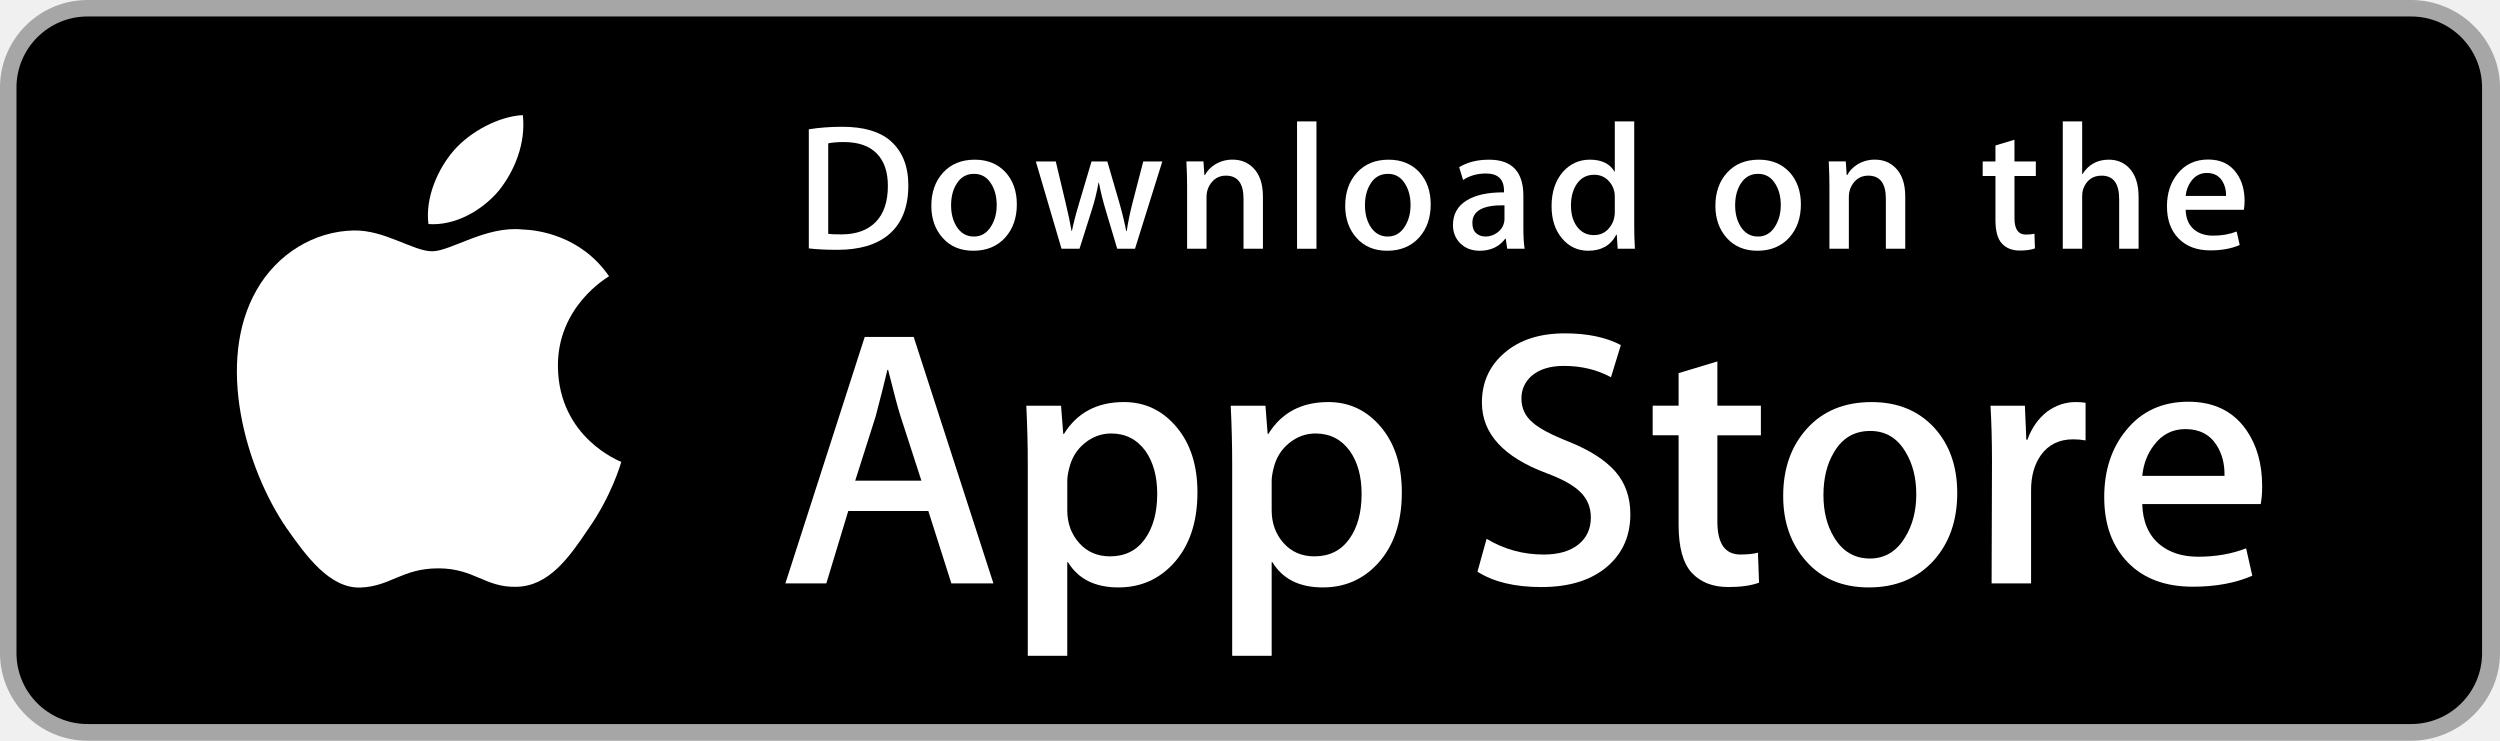
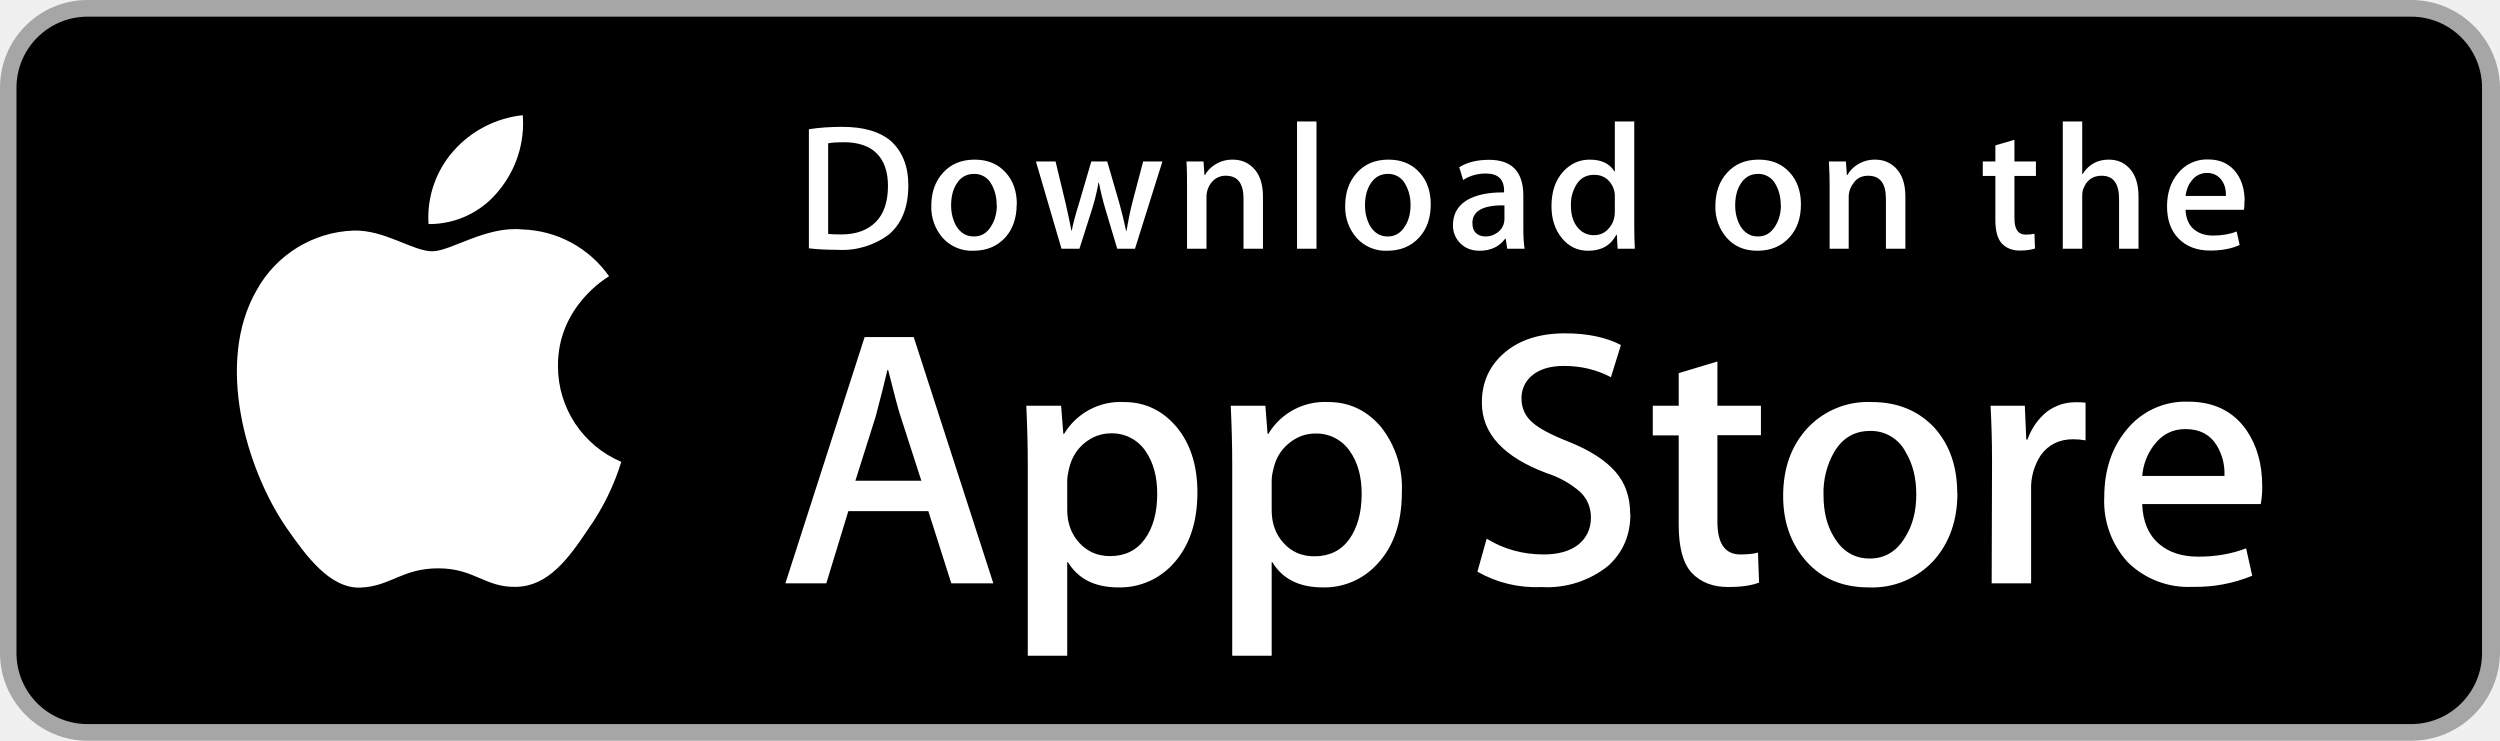
- <svg xmlns="http://www.w3.org/2000/svg" version="1.1" id="US_UK_Download_on_the" x="0px" y="0px" width="135px" height="40px" viewBox="0 0 135 40" enable-background="new 0 0 135 40" xml:space="preserve">
-   <g>
-     <path fill="#A6A6A6" d="M130.197,40H4.729C2.122,40,0,37.872,0,35.267V4.726C0,2.12,2.122,0,4.729,0h125.468   C132.803,0,135,2.12,135,4.726v30.541C135,37.872,132.803,40,130.197,40L130.197,40z" />
-     <path d="M134.032,35.268c0,2.116-1.714,3.83-3.834,3.83H4.729c-2.119,0-3.839-1.714-3.839-3.83V4.725   c0-2.115,1.72-3.835,3.839-3.835h125.468c2.121,0,3.834,1.72,3.834,3.835L134.032,35.268L134.032,35.268z" />
-     <g>
-       <g>
-         <path fill="#FFFFFF" d="M30.128,19.784c-0.029-3.223,2.639-4.791,2.761-4.864c-1.511-2.203-3.853-2.504-4.676-2.528     c-1.967-0.207-3.875,1.177-4.877,1.177c-1.022,0-2.565-1.157-4.228-1.123c-2.14,0.033-4.142,1.272-5.24,3.196     c-2.266,3.923-0.576,9.688,1.595,12.859c1.086,1.553,2.355,3.287,4.016,3.226c1.625-0.067,2.232-1.036,4.193-1.036     c1.943,0,2.513,1.036,4.207,0.997c1.744-0.028,2.842-1.56,3.89-3.127c1.255-1.78,1.759-3.533,1.779-3.623     C33.507,24.924,30.161,23.647,30.128,19.784z" />
-         <path fill="#FFFFFF" d="M26.928,10.306c0.874-1.093,1.472-2.58,1.306-4.089c-1.265,0.056-2.847,0.875-3.758,1.944     c-0.806,0.942-1.526,2.486-1.34,3.938C24.557,12.205,26.016,11.382,26.928,10.306z" />
-       </g>
-     </g>
-     <g>
-       <path fill="#FFFFFF" d="M53.645,31.504h-2.271l-1.244-3.909h-4.324l-1.185,3.909h-2.211l4.284-13.308h2.646L53.645,31.504z     M49.755,25.955L48.63,22.48c-0.119-0.355-0.342-1.191-0.671-2.507h-0.04c-0.131,0.566-0.342,1.402-0.632,2.507l-1.105,3.475    H49.755z" />
-       <path fill="#FFFFFF" d="M64.662,26.588c0,1.632-0.441,2.922-1.323,3.869c-0.79,0.843-1.771,1.264-2.942,1.264    c-1.264,0-2.172-0.454-2.725-1.362h-0.04v5.055h-2.132V25.067c0-1.026-0.027-2.079-0.079-3.159h1.875l0.119,1.521h0.04    c0.711-1.146,1.79-1.718,3.238-1.718c1.132,0,2.077,0.447,2.833,1.342C64.284,23.949,64.662,25.127,64.662,26.588z M62.49,26.666    c0-0.934-0.21-1.704-0.632-2.31c-0.461-0.632-1.08-0.948-1.856-0.948c-0.526,0-1.004,0.176-1.431,0.523    c-0.428,0.35-0.708,0.807-0.839,1.373c-0.066,0.264-0.099,0.48-0.099,0.65v1.6c0,0.698,0.214,1.287,0.642,1.768    s0.984,0.721,1.668,0.721c0.803,0,1.428-0.31,1.875-0.928C62.266,28.496,62.49,27.68,62.49,26.666z" />
-       <path fill="#FFFFFF" d="M75.699,26.588c0,1.632-0.441,2.922-1.324,3.869c-0.789,0.843-1.77,1.264-2.941,1.264    c-1.264,0-2.172-0.454-2.724-1.362H68.67v5.055h-2.132V25.067c0-1.026-0.027-2.079-0.079-3.159h1.875l0.119,1.521h0.04    c0.71-1.146,1.789-1.718,3.238-1.718c1.131,0,2.076,0.447,2.834,1.342C75.32,23.949,75.699,25.127,75.699,26.588z M73.527,26.666    c0-0.934-0.211-1.704-0.633-2.31c-0.461-0.632-1.078-0.948-1.855-0.948c-0.527,0-1.004,0.176-1.432,0.523    c-0.428,0.35-0.707,0.807-0.838,1.373c-0.065,0.264-0.099,0.48-0.099,0.65v1.6c0,0.698,0.214,1.287,0.64,1.768    c0.428,0.48,0.984,0.721,1.67,0.721c0.803,0,1.428-0.31,1.875-0.928C73.303,28.496,73.527,27.68,73.527,26.666z" />
-       <path fill="#FFFFFF" d="M88.039,27.772c0,1.132-0.393,2.053-1.182,2.764c-0.867,0.777-2.074,1.165-3.625,1.165    c-1.432,0-2.58-0.276-3.449-0.829l0.494-1.777c0.936,0.566,1.963,0.85,3.082,0.85c0.803,0,1.428-0.182,1.877-0.544    c0.447-0.362,0.67-0.848,0.67-1.454c0-0.54-0.184-0.995-0.553-1.364c-0.367-0.369-0.98-0.712-1.836-1.029    c-2.33-0.869-3.494-2.142-3.494-3.816c0-1.094,0.408-1.991,1.225-2.689c0.814-0.699,1.9-1.048,3.258-1.048    c1.211,0,2.217,0.211,3.02,0.632l-0.533,1.738c-0.75-0.408-1.598-0.612-2.547-0.612c-0.75,0-1.336,0.185-1.756,0.553    c-0.355,0.329-0.533,0.73-0.533,1.205c0,0.526,0.203,0.961,0.611,1.303c0.355,0.316,1,0.658,1.936,1.027    c1.145,0.461,1.986,1,2.527,1.618C87.77,26.081,88.039,26.852,88.039,27.772z" />
-       <path fill="#FFFFFF" d="M95.088,23.508h-2.35v4.659c0,1.185,0.414,1.777,1.244,1.777c0.381,0,0.697-0.033,0.947-0.099l0.059,1.619    c-0.42,0.157-0.973,0.236-1.658,0.236c-0.842,0-1.5-0.257-1.975-0.77c-0.473-0.514-0.711-1.376-0.711-2.587v-4.837h-1.4v-1.6h1.4    v-1.757l2.094-0.632v2.389h2.35V23.508z" />
-       <path fill="#FFFFFF" d="M105.691,26.627c0,1.475-0.422,2.686-1.264,3.633c-0.883,0.975-2.055,1.461-3.516,1.461    c-1.408,0-2.529-0.467-3.365-1.401s-1.254-2.113-1.254-3.534c0-1.487,0.43-2.705,1.293-3.652c0.861-0.948,2.023-1.422,3.484-1.422    c1.408,0,2.541,0.467,3.396,1.402C105.283,24.021,105.691,25.192,105.691,26.627z M103.479,26.696    c0-0.885-0.189-1.644-0.572-2.277c-0.447-0.766-1.086-1.148-1.914-1.148c-0.857,0-1.508,0.383-1.955,1.148    c-0.383,0.634-0.572,1.405-0.572,2.317c0,0.885,0.189,1.644,0.572,2.276c0.461,0.766,1.105,1.148,1.936,1.148    c0.814,0,1.453-0.39,1.914-1.168C103.281,28.347,103.479,27.58,103.479,26.696z" />
-       <path fill="#FFFFFF" d="M112.621,23.783c-0.211-0.039-0.436-0.059-0.672-0.059c-0.75,0-1.33,0.283-1.738,0.85    c-0.355,0.5-0.533,1.132-0.533,1.895v5.035h-2.131l0.02-6.574c0-1.106-0.027-2.113-0.08-3.021h1.857l0.078,1.836h0.059    c0.225-0.631,0.58-1.139,1.066-1.52c0.475-0.343,0.988-0.514,1.541-0.514c0.197,0,0.375,0.014,0.533,0.039V23.783z" />
-       <path fill="#FFFFFF" d="M122.156,26.252c0,0.382-0.025,0.704-0.078,0.967h-6.396c0.025,0.948,0.334,1.673,0.928,2.173    c0.539,0.447,1.236,0.671,2.092,0.671c0.947,0,1.811-0.151,2.588-0.454l0.334,1.48c-0.908,0.396-1.98,0.593-3.217,0.593    c-1.488,0-2.656-0.438-3.506-1.313c-0.848-0.875-1.273-2.05-1.273-3.524c0-1.447,0.395-2.652,1.186-3.613    c0.828-1.026,1.947-1.539,3.355-1.539c1.383,0,2.43,0.513,3.141,1.539C121.873,24.047,122.156,25.055,122.156,26.252z     M120.123,25.699c0.014-0.632-0.125-1.178-0.414-1.639c-0.369-0.593-0.936-0.889-1.699-0.889c-0.697,0-1.264,0.289-1.697,0.869    c-0.355,0.461-0.566,1.014-0.631,1.658H120.123z" />
-     </g>
-     <g>
-       <g>
-         <path fill="#FFFFFF" d="M49.05,10.009c0,1.177-0.353,2.063-1.058,2.658c-0.653,0.549-1.581,0.824-2.783,0.824     c-0.596,0-1.106-0.026-1.533-0.078V6.982c0.557-0.09,1.157-0.136,1.805-0.136c1.145,0,2.008,0.249,2.59,0.747     C48.723,8.156,49.05,8.961,49.05,10.009z M47.945,10.038c0-0.763-0.202-1.348-0.606-1.756c-0.404-0.407-0.994-0.611-1.771-0.611     c-0.33,0-0.611,0.022-0.844,0.068v4.889c0.129,0.02,0.365,0.029,0.708,0.029c0.802,0,1.421-0.223,1.857-0.669     S47.945,10.892,47.945,10.038z" />
-         <path fill="#FFFFFF" d="M54.909,11.037c0,0.725-0.207,1.319-0.621,1.785c-0.434,0.479-1.009,0.718-1.727,0.718     c-0.692,0-1.243-0.229-1.654-0.689c-0.41-0.459-0.615-1.038-0.615-1.736c0-0.73,0.211-1.329,0.635-1.794s0.994-0.698,1.712-0.698     c0.692,0,1.248,0.229,1.669,0.688C54.708,9.757,54.909,10.333,54.909,11.037z M53.822,11.071c0-0.435-0.094-0.808-0.281-1.119     c-0.22-0.376-0.533-0.564-0.94-0.564c-0.421,0-0.741,0.188-0.961,0.564c-0.188,0.311-0.281,0.69-0.281,1.138     c0,0.435,0.094,0.808,0.281,1.119c0.227,0.376,0.543,0.564,0.951,0.564c0.4,0,0.714-0.191,0.94-0.574     C53.725,11.882,53.822,11.506,53.822,11.071z" />
-         <path fill="#FFFFFF" d="M62.765,8.719l-1.475,4.714h-0.96l-0.611-2.047c-0.155-0.511-0.281-1.019-0.379-1.523h-0.019     c-0.091,0.518-0.217,1.025-0.379,1.523l-0.649,2.047h-0.971l-1.387-4.714h1.077l0.533,2.241c0.129,0.53,0.235,1.035,0.32,1.513     h0.019c0.078-0.394,0.207-0.896,0.389-1.503l0.669-2.25h0.854l0.641,2.202c0.155,0.537,0.281,1.054,0.378,1.552h0.029     c0.071-0.485,0.178-1.002,0.32-1.552l0.572-2.202H62.765z" />
-         <path fill="#FFFFFF" d="M68.198,13.433H67.15v-2.7c0-0.832-0.316-1.248-0.95-1.248c-0.311,0-0.562,0.114-0.757,0.343     c-0.193,0.229-0.291,0.499-0.291,0.808v2.796h-1.048v-3.366c0-0.414-0.013-0.863-0.038-1.349h0.921l0.049,0.737h0.029     c0.122-0.229,0.304-0.418,0.543-0.569c0.284-0.176,0.602-0.265,0.95-0.265c0.44,0,0.806,0.142,1.097,0.427     c0.362,0.349,0.543,0.87,0.543,1.562V13.433z" />
-         <path fill="#FFFFFF" d="M71.088,13.433h-1.047V6.556h1.047V13.433z" />
-         <path fill="#FFFFFF" d="M77.258,11.037c0,0.725-0.207,1.319-0.621,1.785c-0.434,0.479-1.01,0.718-1.727,0.718     c-0.693,0-1.244-0.229-1.654-0.689c-0.41-0.459-0.615-1.038-0.615-1.736c0-0.73,0.211-1.329,0.635-1.794s0.994-0.698,1.711-0.698     c0.693,0,1.248,0.229,1.67,0.688C77.057,9.757,77.258,10.333,77.258,11.037z M76.17,11.071c0-0.435-0.094-0.808-0.281-1.119     c-0.219-0.376-0.533-0.564-0.939-0.564c-0.422,0-0.742,0.188-0.961,0.564c-0.188,0.311-0.281,0.69-0.281,1.138     c0,0.435,0.094,0.808,0.281,1.119c0.227,0.376,0.543,0.564,0.951,0.564c0.4,0,0.713-0.191,0.939-0.574     C76.074,11.882,76.17,11.506,76.17,11.071z" />
-         <path fill="#FFFFFF" d="M82.33,13.433h-0.941l-0.078-0.543h-0.029c-0.322,0.433-0.781,0.65-1.377,0.65     c-0.445,0-0.805-0.143-1.076-0.427c-0.246-0.258-0.369-0.579-0.369-0.96c0-0.576,0.24-1.015,0.723-1.319     c0.482-0.304,1.16-0.453,2.033-0.446V10.3c0-0.621-0.326-0.931-0.979-0.931c-0.465,0-0.875,0.117-1.229,0.349l-0.213-0.688     c0.438-0.271,0.979-0.407,1.617-0.407c1.232,0,1.85,0.65,1.85,1.95v1.736C82.262,12.78,82.285,13.155,82.33,13.433z      M81.242,11.813v-0.727c-1.156-0.02-1.734,0.297-1.734,0.95c0,0.246,0.066,0.43,0.201,0.553c0.135,0.123,0.307,0.184,0.512,0.184     c0.23,0,0.445-0.073,0.641-0.218c0.197-0.146,0.318-0.331,0.363-0.558C81.236,11.946,81.242,11.884,81.242,11.813z" />
-         <path fill="#FFFFFF" d="M88.285,13.433h-0.93l-0.049-0.757h-0.029c-0.297,0.576-0.803,0.864-1.514,0.864     c-0.568,0-1.041-0.223-1.416-0.669s-0.562-1.025-0.562-1.736c0-0.763,0.203-1.381,0.611-1.853c0.395-0.44,0.879-0.66,1.455-0.66     c0.633,0,1.076,0.213,1.328,0.64h0.02V6.556h1.049v5.607C88.248,12.622,88.26,13.045,88.285,13.433z M87.199,11.445v-0.786     c0-0.136-0.01-0.246-0.029-0.33c-0.059-0.252-0.186-0.464-0.379-0.635c-0.195-0.171-0.43-0.257-0.701-0.257     c-0.391,0-0.697,0.155-0.922,0.466c-0.223,0.311-0.336,0.708-0.336,1.193c0,0.466,0.107,0.844,0.322,1.135     c0.227,0.31,0.533,0.465,0.916,0.465c0.344,0,0.619-0.129,0.828-0.388C87.1,12.069,87.199,11.781,87.199,11.445z" />
-         <path fill="#FFFFFF" d="M97.248,11.037c0,0.725-0.207,1.319-0.621,1.785c-0.434,0.479-1.008,0.718-1.727,0.718     c-0.691,0-1.242-0.229-1.654-0.689c-0.41-0.459-0.615-1.038-0.615-1.736c0-0.73,0.211-1.329,0.635-1.794s0.994-0.698,1.713-0.698     c0.691,0,1.248,0.229,1.668,0.688C97.047,9.757,97.248,10.333,97.248,11.037z M96.162,11.071c0-0.435-0.094-0.808-0.281-1.119     c-0.221-0.376-0.533-0.564-0.941-0.564c-0.42,0-0.74,0.188-0.961,0.564c-0.188,0.311-0.281,0.69-0.281,1.138     c0,0.435,0.094,0.808,0.281,1.119c0.227,0.376,0.543,0.564,0.951,0.564c0.4,0,0.715-0.191,0.941-0.574     C96.064,11.882,96.162,11.506,96.162,11.071z" />
-         <path fill="#FFFFFF" d="M102.883,13.433h-1.047v-2.7c0-0.832-0.316-1.248-0.951-1.248c-0.311,0-0.562,0.114-0.756,0.343     s-0.291,0.499-0.291,0.808v2.796h-1.049v-3.366c0-0.414-0.012-0.863-0.037-1.349h0.92l0.049,0.737h0.029     c0.123-0.229,0.305-0.418,0.543-0.569c0.285-0.176,0.602-0.265,0.951-0.265c0.439,0,0.805,0.142,1.096,0.427     c0.363,0.349,0.543,0.87,0.543,1.562V13.433z" />
-         <path fill="#FFFFFF" d="M109.936,9.504h-1.154v2.29c0,0.582,0.205,0.873,0.611,0.873c0.188,0,0.344-0.016,0.467-0.049     l0.027,0.795c-0.207,0.078-0.479,0.117-0.814,0.117c-0.414,0-0.736-0.126-0.969-0.378c-0.234-0.252-0.35-0.676-0.35-1.271V9.504     h-0.689V8.719h0.689V7.855l1.027-0.31v1.173h1.154V9.504z" />
-         <path fill="#FFFFFF" d="M115.484,13.433h-1.049v-2.68c0-0.845-0.316-1.268-0.949-1.268c-0.486,0-0.818,0.245-1,0.735     c-0.031,0.103-0.049,0.229-0.049,0.377v2.835h-1.047V6.556h1.047v2.841h0.02c0.33-0.517,0.803-0.775,1.416-0.775     c0.434,0,0.793,0.142,1.078,0.427c0.355,0.355,0.533,0.883,0.533,1.581V13.433z" />
-         <path fill="#FFFFFF" d="M121.207,10.853c0,0.188-0.014,0.346-0.039,0.475h-3.143c0.014,0.466,0.164,0.821,0.455,1.067     c0.266,0.22,0.609,0.33,1.029,0.33c0.465,0,0.889-0.074,1.271-0.223l0.164,0.728c-0.447,0.194-0.973,0.291-1.582,0.291     c-0.73,0-1.305-0.215-1.721-0.645c-0.418-0.43-0.625-1.007-0.625-1.731c0-0.711,0.193-1.303,0.582-1.775     c0.406-0.504,0.955-0.756,1.648-0.756c0.678,0,1.193,0.252,1.541,0.756C121.068,9.77,121.207,10.265,121.207,10.853z      M120.207,10.582c0.008-0.311-0.061-0.579-0.203-0.805c-0.182-0.291-0.459-0.437-0.834-0.437c-0.342,0-0.621,0.142-0.834,0.427     c-0.174,0.227-0.277,0.498-0.311,0.815H120.207z" />
-       </g>
-     </g>
+ <svg xmlns="http://www.w3.org/2000/svg" xml:space="preserve" viewBox="0 0 135 40">
+   <path fill="#A6A6A6" d="M130.2 40H4.73A4.74 4.74 0 0 1 0 35.27V4.73C0 2.12 2.12 0 4.73 0H130.2a4.8 4.8 0 0 1 4.8 4.73v30.54a4.8 4.8 0 0 1-4.8 4.73z" />
+   <path d="M134.03 35.27a3.83 3.83 0 0 1-3.83 3.83H4.73a3.83 3.83 0 0 1-3.84-3.83V4.72A3.84 3.84 0 0 1 4.73.9H130.2a3.83 3.83 0 0 1 3.83 3.84v30.54z" />
+   <g fill="#FFF">
+     <path d="M30.13 19.78c-.03-3.22 2.64-4.79 2.76-4.86a5.94 5.94 0 0 0-4.68-2.53c-1.96-.2-3.87 1.18-4.87 1.18-1.03 0-2.57-1.16-4.23-1.12a6.23 6.23 0 0 0-5.24 3.2c-2.27 3.91-.58 9.68 1.6 12.85 1.08 1.55 2.35 3.29 4 3.23 1.63-.07 2.24-1.04 4.2-1.04 1.95 0 2.52 1.04 4.2 1 1.75-.03 2.85-1.56 3.9-3.13a12.83 12.83 0 0 0 1.78-3.62 5.6 5.6 0 0 1-3.42-5.16zM26.93 10.3a5.7 5.7 0 0 0 1.3-4.08 5.81 5.81 0 0 0-3.75 1.94 5.43 5.43 0 0 0-1.34 3.94 4.8 4.8 0 0 0 3.79-1.8z" />
+   </g>
+   <g fill="#FFF">
+     <path d="M53.65 31.5h-2.28l-1.24-3.9h-4.32l-1.19 3.9h-2.21l4.28-13.3h2.65l4.3 13.3zm-3.9-5.55-1.12-3.47c-.12-.35-.34-1.2-.67-2.5h-.04c-.13.56-.34 1.4-.63 2.5l-1.1 3.48h3.57zM64.66 26.59c0 1.63-.44 2.92-1.32 3.87a3.87 3.87 0 0 1-2.94 1.26c-1.27 0-2.17-.45-2.73-1.36h-.04v5.05H55.5V25.07c0-1.03-.03-2.08-.08-3.16h1.88l.12 1.52h.04a3.55 3.55 0 0 1 3.23-1.72c1.14 0 2.08.45 2.84 1.34.75.9 1.13 2.08 1.13 3.54zm-2.17.08c0-.94-.21-1.7-.63-2.31A2.18 2.18 0 0 0 60 23.4c-.52 0-1 .17-1.43.52-.43.35-.7.8-.84 1.37-.06.27-.1.48-.1.65v1.6c0 .7.22 1.3.65 1.77s.98.72 1.66.72c.8 0 1.43-.3 1.88-.92.45-.62.67-1.44.67-2.45zM75.7 26.59c0 1.63-.44 2.92-1.33 3.87a3.86 3.86 0 0 1-2.94 1.26c-1.26 0-2.17-.45-2.72-1.36h-.04v5.05h-2.13V25.07c0-1.03-.03-2.08-.08-3.16h1.87l.12 1.52h.04a3.55 3.55 0 0 1 3.24-1.72c1.13 0 2.08.45 2.84 1.34a5.3 5.3 0 0 1 1.13 3.54zm-2.17.08c0-.94-.21-1.7-.64-2.31a2.18 2.18 0 0 0-1.85-.95c-.53 0-1 .17-1.43.52-.43.35-.71.8-.84 1.37-.07.27-.1.48-.1.65v1.6c0 .7.21 1.3.64 1.77.43.48.98.72 1.67.72.8 0 1.43-.3 1.88-.92.44-.62.67-1.44.67-2.45zM88.04 27.77c0 1.13-.4 2.05-1.18 2.77a5.24 5.24 0 0 1-3.63 1.16 6.35 6.35 0 0 1-3.45-.83l.5-1.78c.93.57 1.96.85 3.08.85.8 0 1.43-.18 1.88-.54.44-.36.67-.85.67-1.45 0-.54-.19-1-.56-1.37a5.14 5.14 0 0 0-1.83-1.03c-2.33-.87-3.5-2.14-3.5-3.81 0-1.1.41-2 1.23-2.7.81-.69 1.9-1.04 3.26-1.04 1.2 0 2.21.21 3.02.63l-.54 1.74c-.75-.4-1.6-.61-2.54-.61-.75 0-1.34.18-1.76.55-.36.33-.53.73-.53 1.2 0 .53.2.97.6 1.31.36.32 1 .66 1.94 1.03 1.15.46 1.99 1 2.53 1.62.54.61.8 1.38.8 2.3zM95.09 23.5h-2.35v4.67c0 1.18.41 1.77 1.24 1.77.38 0 .7-.03.95-.1l.06 1.62c-.42.16-.97.24-1.66.24-.84 0-1.5-.26-1.98-.77-.47-.51-.7-1.38-.7-2.59v-4.83h-1.4v-1.6h1.4v-1.76l2.09-.63v2.39h2.35v1.6zM105.7 26.63c0 1.47-.43 2.68-1.27 3.63a4.51 4.51 0 0 1-3.52 1.46c-1.4 0-2.53-.47-3.36-1.4s-1.26-2.11-1.26-3.53c0-1.5.43-2.7 1.3-3.66a4.47 4.47 0 0 1 3.48-1.42c1.4 0 2.54.47 3.4 1.4.81.91 1.22 2.08 1.22 3.52zm-2.22.07c0-.89-.19-1.65-.57-2.28a2.1 2.1 0 0 0-1.92-1.15c-.85 0-1.5.38-1.95 1.15a4.4 4.4 0 0 0-.57 2.32c0 .88.18 1.64.57 2.27.46.77 1.1 1.15 1.93 1.15.82 0 1.46-.39 1.92-1.17.4-.64.59-1.41.59-2.3zM112.62 23.78a3.7 3.7 0 0 0-.67-.06c-.75 0-1.33.29-1.74.85a3.2 3.2 0 0 0-.53 1.9v5.03h-2.13l.02-6.57c0-1.1-.03-2.11-.08-3.02h1.85l.08 1.83h.06c.23-.63.58-1.13 1.07-1.52.47-.34.98-.5 1.54-.5.2 0 .37 0 .53.03v2.03zM122.16 26.25a5 5 0 0 1-.08.97h-6.4c.03.95.34 1.67.93 2.17.54.45 1.24.67 2.1.67.94 0 1.8-.15 2.58-.45l.33 1.48a8 8 0 0 1-3.21.6 4.66 4.66 0 0 1-3.5-1.32 4.85 4.85 0 0 1-1.28-3.53c0-1.44.4-2.65 1.18-3.6a4.09 4.09 0 0 1 3.36-1.55c1.38 0 2.43.52 3.14 1.54.56.82.85 1.82.85 3.02zm-2.04-.55a2.9 2.9 0 0 0-.41-1.64c-.37-.6-.94-.89-1.7-.89-.7 0-1.26.29-1.7.87a3.18 3.18 0 0 0-.63 1.66h4.44z" />
+   </g>
+   <g fill="#FFF">
+     <path d="M49.05 10c0 1.19-.35 2.07-1.06 2.67a4.2 4.2 0 0 1-2.78.82c-.6 0-1.1-.03-1.53-.08V6.98c.55-.09 1.15-.13 1.8-.13 1.15 0 2 .25 2.6.74.64.57.97 1.37.97 2.42zm-1.1.04c0-.76-.2-1.35-.61-1.76-.4-.4-1-.6-1.77-.6-.33 0-.61.01-.85.06v4.89c.13.02.37.03.71.03.8 0 1.42-.23 1.86-.67s.66-1.1.66-1.95zM54.9 11.04c0 .72-.2 1.32-.61 1.78-.44.48-1.01.72-1.73.72a2.1 2.1 0 0 1-1.65-.69 2.5 2.5 0 0 1-.62-1.73c0-.73.21-1.33.64-1.8s1-.7 1.7-.7 1.26.23 1.68.7c.4.44.6 1.01.6 1.72zm-1.08.03c0-.43-.1-.8-.28-1.12a1.03 1.03 0 0 0-.94-.56c-.42 0-.74.19-.96.56-.19.31-.28.7-.28 1.14 0 .43.1.8.28 1.12.23.37.54.56.95.56.4 0 .72-.19.94-.57.2-.32.3-.7.3-1.13zM62.77 8.72l-1.48 4.71h-.96l-.61-2.04c-.16-.52-.28-1.02-.38-1.53h-.02c-.09.52-.22 1.03-.38 1.53l-.65 2.04h-.97l-1.38-4.71H57l.54 2.24c.12.53.23 1.03.32 1.51h.01c.08-.4.21-.9.4-1.5l.66-2.25h.86l.64 2.2c.15.54.28 1.06.38 1.55h.02c.08-.48.18-1 .32-1.55l.58-2.2h1.02zM68.2 13.43h-1.05v-2.7c0-.83-.32-1.24-.95-1.24a.95.95 0 0 0-.76.34c-.19.23-.29.5-.29.8v2.8H64.1v-3.36c0-.42 0-.87-.03-1.35h.92l.05.73h.03c.12-.22.3-.41.54-.56.28-.18.6-.27.95-.27.44 0 .8.14 1.1.43.36.35.54.87.54 1.56v2.82zM71.09 13.43h-1.05V6.56h1.05v6.87zM77.26 11.04c0 .72-.2 1.32-.62 1.78-.44.48-1.01.72-1.73.72a2.1 2.1 0 0 1-1.65-.69 2.5 2.5 0 0 1-.62-1.73c0-.73.21-1.33.64-1.8s.99-.7 1.7-.7c.7 0 1.26.23 1.68.7.4.44.6 1.01.6 1.72zm-1.09.03c0-.43-.1-.8-.28-1.12a1.03 1.03 0 0 0-.94-.56c-.42 0-.74.19-.96.56-.19.31-.28.7-.28 1.14 0 .43.1.8.28 1.12.23.37.54.56.95.56.4 0 .71-.19.94-.57.2-.32.29-.7.29-1.13zM82.33 13.43h-.94l-.08-.54h-.03c-.32.43-.78.65-1.38.65-.44 0-.8-.14-1.07-.43a1.34 1.34 0 0 1-.37-.96c0-.57.24-1.01.72-1.32.49-.3 1.16-.45 2.04-.44v-.09c0-.62-.33-.93-.98-.93-.47 0-.88.12-1.23.35l-.21-.69c.43-.27.97-.4 1.61-.4 1.23 0 1.85.64 1.85 1.94v1.74c0 .47.02.84.07 1.12zm-1.09-1.62v-.72c-1.15-.02-1.73.3-1.73.95 0 .24.06.43.2.55.13.12.3.18.51.18.23 0 .45-.07.64-.21a.9.9 0 0 0 .38-.75zM88.28 13.43h-.93l-.04-.75h-.03c-.3.57-.8.86-1.52.86-.57 0-1.04-.22-1.41-.67s-.57-1.02-.57-1.73c0-.77.2-1.39.62-1.86.4-.44.87-.66 1.45-.66.63 0 1.08.22 1.33.64h.02v-2.7h1.05v5.6c0 .46.01.88.03 1.27zm-1.08-1.98v-.8a1.2 1.2 0 0 0-.4-.96c-.2-.17-.44-.25-.71-.25-.4 0-.7.15-.92.46a2 2 0 0 0-.34 1.2c0 .46.1.84.32 1.13.23.31.54.47.92.47.34 0 .62-.13.83-.4.2-.23.3-.52.3-.86zM97.25 11.04c0 .72-.2 1.32-.62 1.78-.44.48-1.01.72-1.73.72-.7 0-1.24-.23-1.65-.69a2.5 2.5 0 0 1-.62-1.73c0-.73.21-1.33.64-1.8s.99-.7 1.7-.7c.7 0 1.26.23 1.68.7.4.44.6 1.01.6 1.72zm-1.09.03c0-.43-.1-.8-.28-1.12a1.04 1.04 0 0 0-.94-.56c-.42 0-.74.19-.96.56-.19.31-.28.7-.28 1.14 0 .43.1.8.28 1.12.23.37.54.56.95.56.4 0 .71-.19.94-.57.2-.32.3-.7.3-1.13zM102.88 13.43h-1.04v-2.7c0-.83-.32-1.24-.96-1.24-.3 0-.56.1-.75.34s-.3.5-.3.8v2.8H98.8v-3.36c0-.42-.01-.87-.04-1.35h.92l.05.73h.03c.12-.22.3-.41.54-.56.29-.18.6-.27.95-.27.44 0 .8.14 1.1.43.36.35.54.87.54 1.56v2.82zM109.94 9.5h-1.16v2.3c0 .58.2.87.61.87.2 0 .35-.02.47-.05l.03.8c-.21.07-.48.11-.82.11-.41 0-.73-.13-.97-.38-.23-.25-.35-.67-.35-1.27V9.5h-.68v-.78h.68v-.87l1.03-.3v1.17h1.16v.78zM115.48 13.43h-1.05v-2.68c0-.84-.31-1.26-.94-1.26-.49 0-.82.24-1 .73-.04.1-.05.23-.05.38v2.83h-1.05V6.56h1.05V9.4h.02c.33-.52.8-.78 1.41-.78.44 0 .8.14 1.08.43.36.35.53.88.53 1.58v2.8zM121.2 10.85c0 .2 0 .35-.03.48h-3.15c.02.46.17.82.46 1.06.27.22.6.33 1.03.33.46 0 .89-.07 1.27-.22l.16.73c-.44.2-.97.3-1.58.3-.73 0-1.3-.22-1.72-.65-.42-.43-.62-1.01-.62-1.74 0-.7.19-1.3.58-1.77a2 2 0 0 1 1.65-.76c.67 0 1.19.26 1.54.76.28.4.42.9.42 1.48zm-1-.27c.01-.3-.05-.58-.2-.8a.92.92 0 0 0-.83-.44 1 1 0 0 0-.83.43c-.18.22-.28.5-.32.81h2.19z" />
  </g>
</svg>
